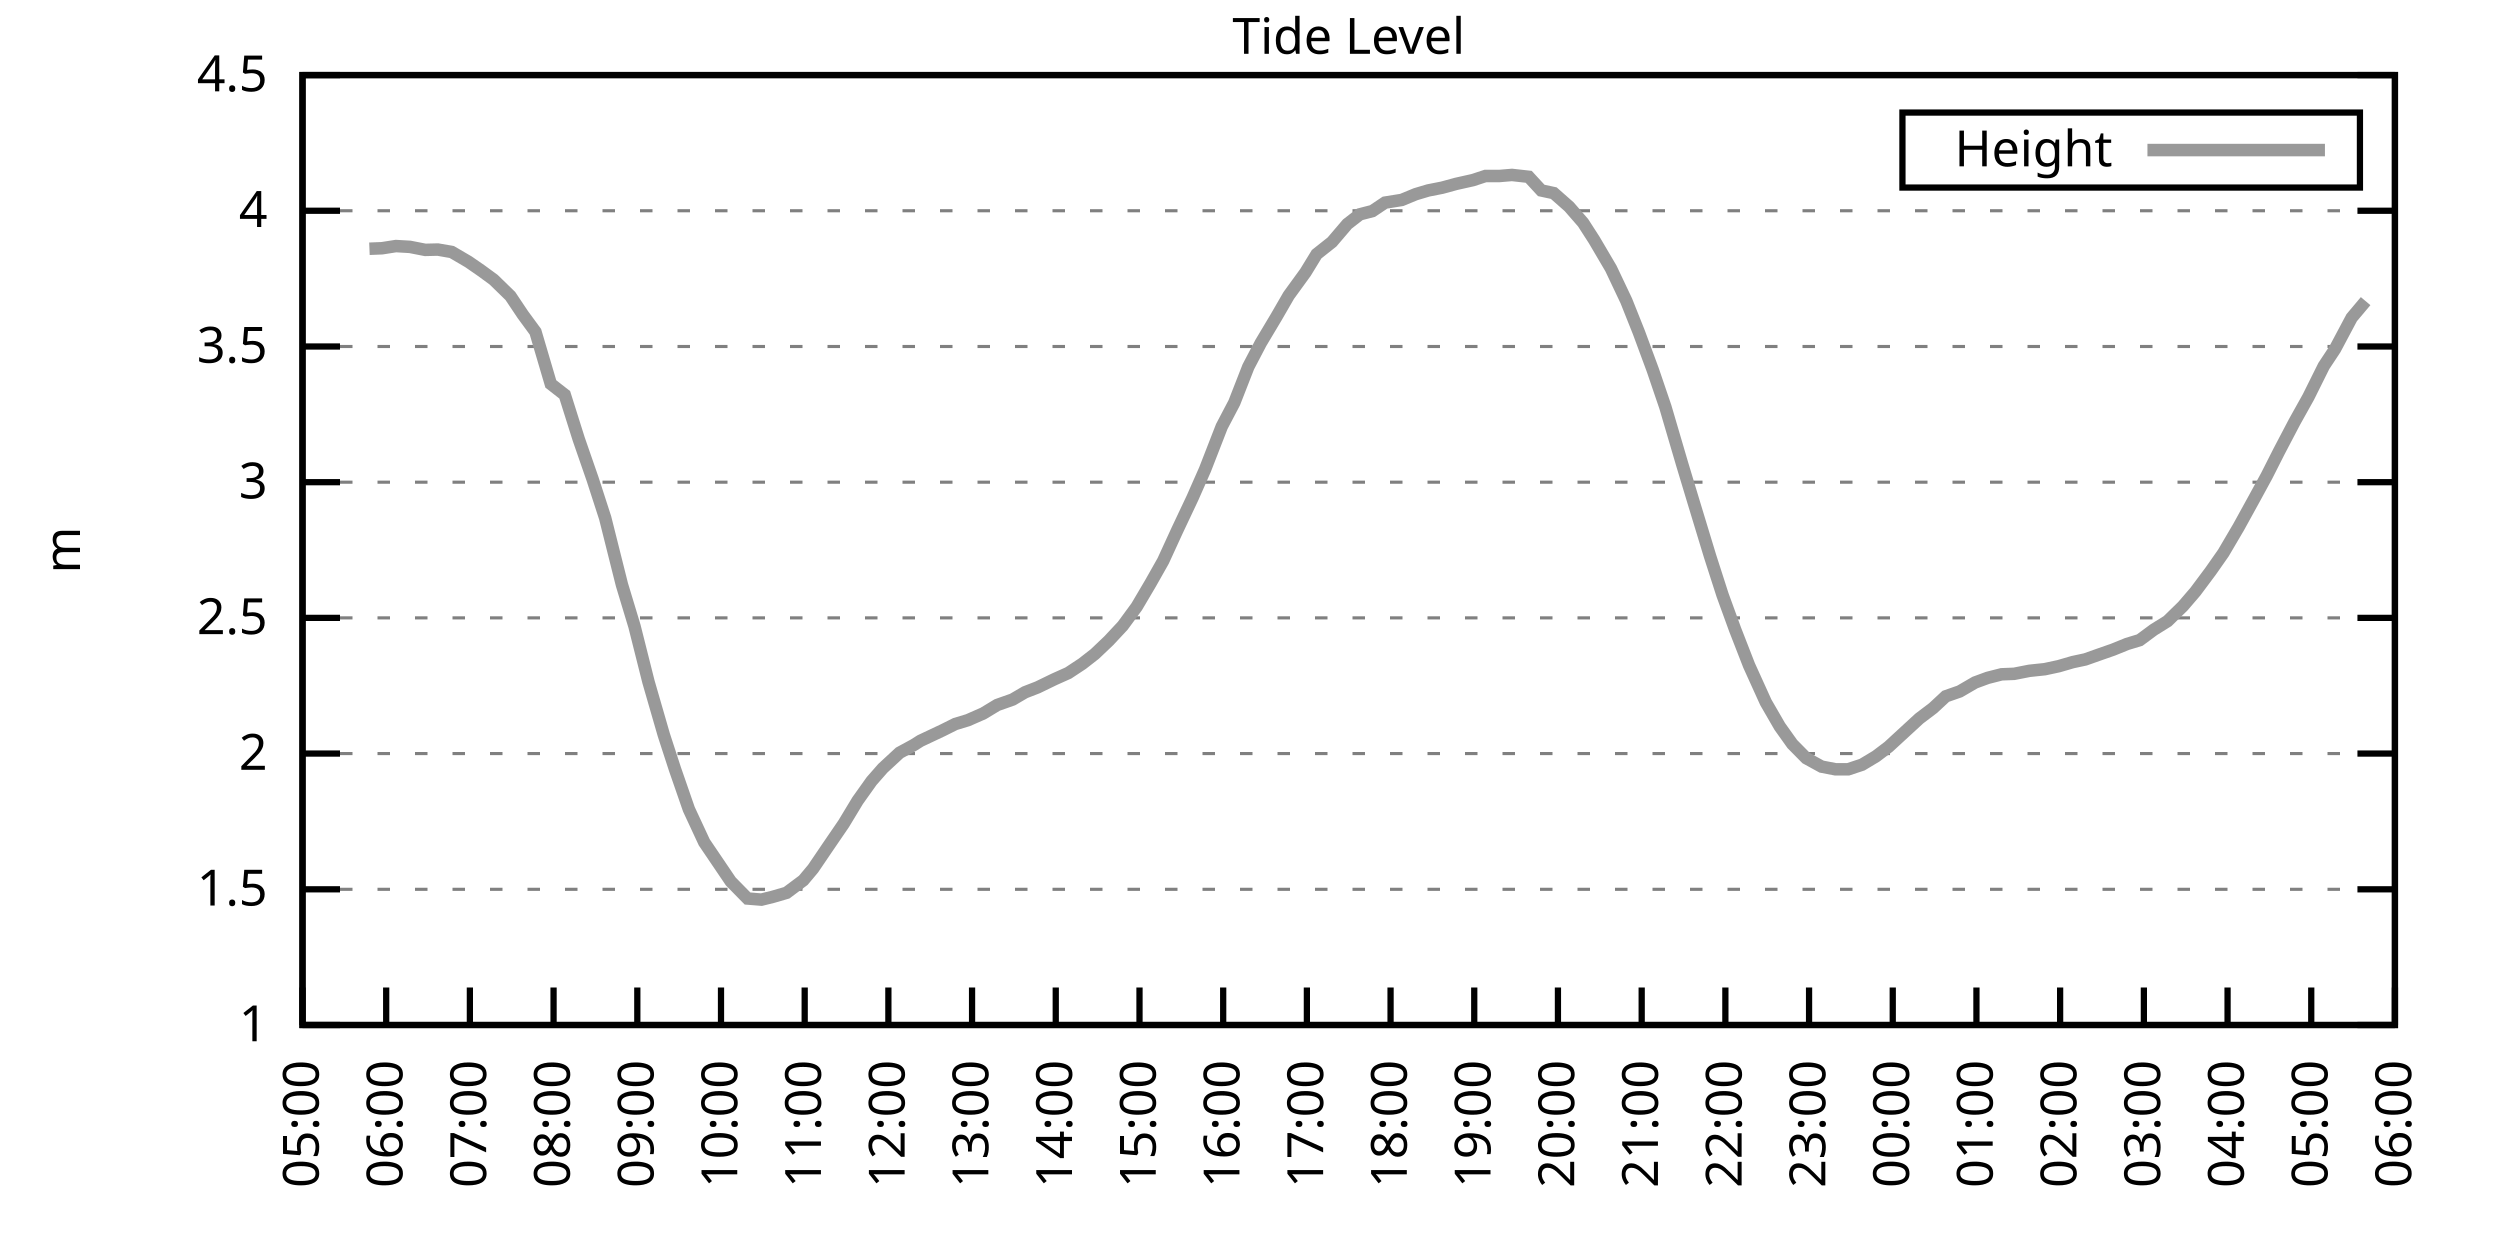
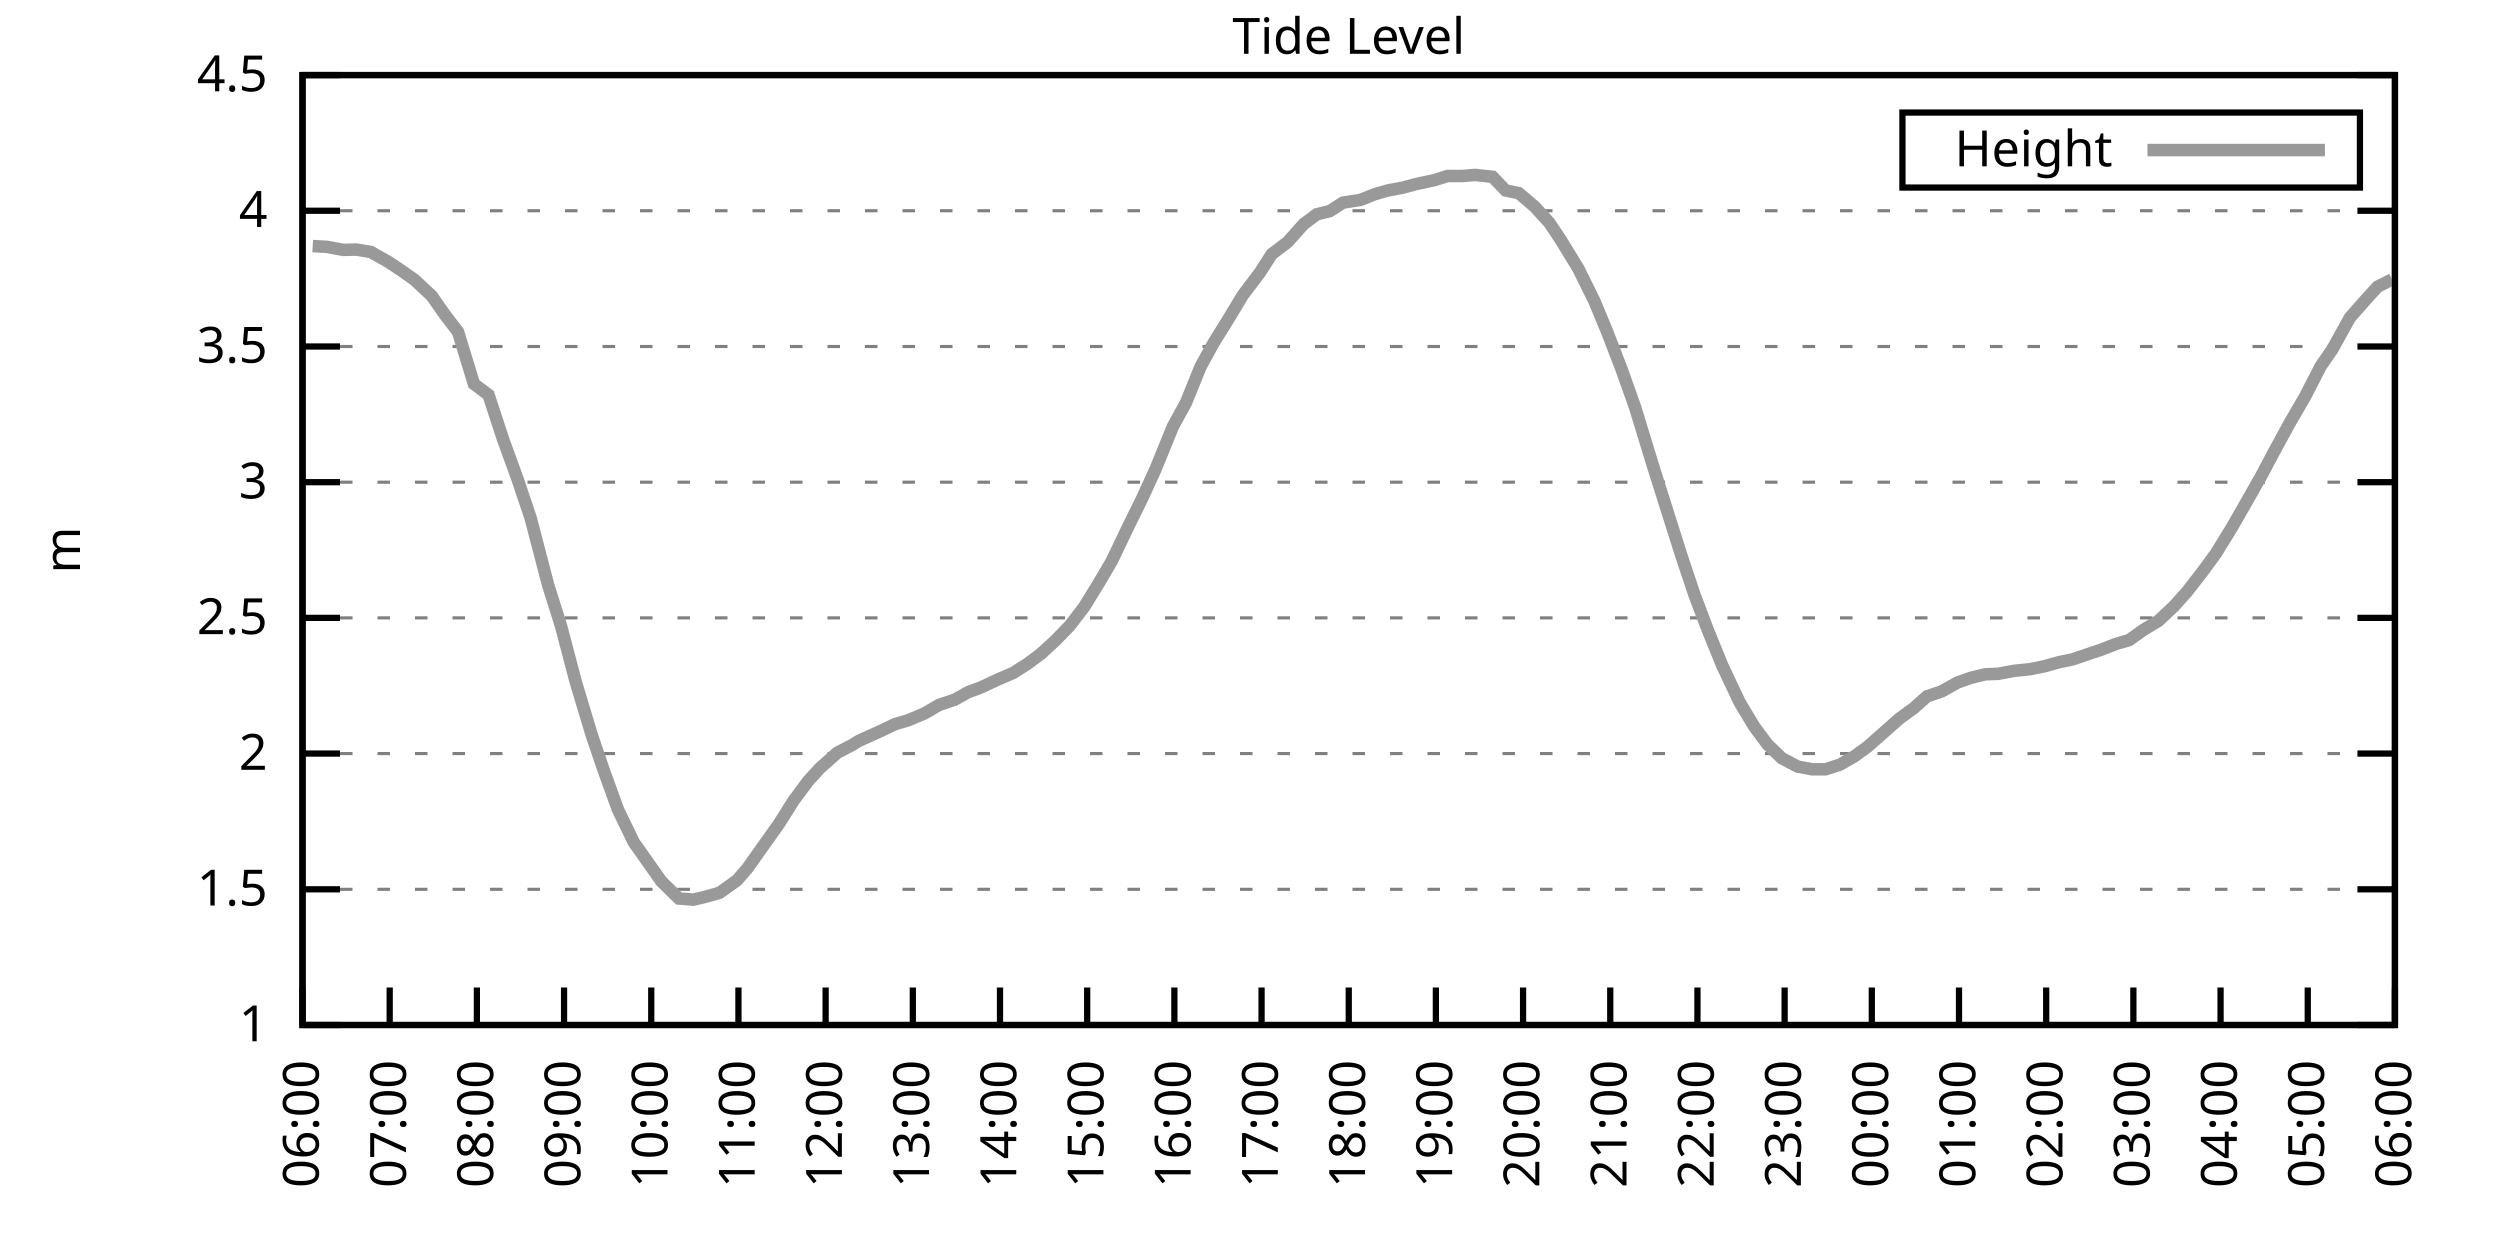
<svg xmlns="http://www.w3.org/2000/svg" xmlns:xlink="http://www.w3.org/1999/xlink" width="400" height="200" viewBox="0 0 400 200">
  <g id="gnuplot_canvas">
    <rect x="0" y="0" width="400" height="200" fill="none" />
    <defs>
      <circle id="gpDot" r="0.5" stroke-width="0.5" stroke="currentColor" />
      <path id="gpPt0" stroke-width="0.333" stroke="currentColor" d="M-1,0 h2 M0,-1 v2" />
      <path id="gpPt1" stroke-width="0.333" stroke="currentColor" d="M-1,-1 L1,1 M1,-1 L-1,1" />
      <path id="gpPt2" stroke-width="0.333" stroke="currentColor" d="M-1,0 L1,0 M0,-1 L0,1 M-1,-1 L1,1 M-1,1 L1,-1" />
      <rect id="gpPt3" stroke-width="0.333" stroke="currentColor" x="-1" y="-1" width="2" height="2" />
      <rect id="gpPt4" stroke-width="0.333" stroke="currentColor" fill="currentColor" x="-1" y="-1" width="2" height="2" />
      <circle id="gpPt5" stroke-width="0.333" stroke="currentColor" cx="0" cy="0" r="1" />
      <use xlink:href="#gpPt5" id="gpPt6" fill="currentColor" stroke="none" />
      <path id="gpPt7" stroke-width="0.333" stroke="currentColor" d="M0,-1.33 L-1.33,0.67 L1.33,0.67 z" />
      <use xlink:href="#gpPt7" id="gpPt8" fill="currentColor" stroke="none" />
      <use xlink:href="#gpPt7" id="gpPt9" stroke="currentColor" transform="rotate(180)" />
      <use xlink:href="#gpPt9" id="gpPt10" fill="currentColor" stroke="none" />
      <use xlink:href="#gpPt3" id="gpPt11" stroke="currentColor" transform="rotate(45)" />
      <use xlink:href="#gpPt11" id="gpPt12" fill="currentColor" stroke="none" />
      <path id="gpPt13" stroke-width="0.333" stroke="currentColor" d="M0,1.330 L1.265,0.411 L0.782,-1.067 L-0.782,-1.076 L-1.265,0.411 z" />
      <use xlink:href="#gpPt13" id="gpPt14" fill="currentColor" stroke="none" />
      <filter id="textbox" filterUnits="objectBoundingBox" x="0" y="0" height="1" width="1">
        <feFlood flood-color="white" flood-opacity="1" result="bgnd" />
        <feComposite in="SourceGraphic" in2="bgnd" operator="atop" />
      </filter>
      <filter id="greybox" filterUnits="objectBoundingBox" x="0" y="0" height="1" width="1">
        <feFlood flood-color="lightgrey" flood-opacity="1" result="grey" />
        <feComposite in="SourceGraphic" in2="grey" operator="atop" />
      </filter>
    </defs>
    <g fill="none" color="white" stroke="currentColor" stroke-width="1.00" stroke-linecap="butt" stroke-linejoin="miter">
</g>
    <g fill="none" color="black" stroke="currentColor" stroke-width="1.00" stroke-linecap="butt" stroke-linejoin="miter">
      <g stroke="none" shape-rendering="crispEdges">
        <polygon fill="rgb(255, 255, 255)" points="48.40,164.00 383.18,164.00 383.18,12.02 48.40,12.02 " />
      </g>
    </g>
    <g fill="none" color="black" stroke="currentColor" stroke-width="1.00" stroke-linecap="butt" stroke-linejoin="miter">
</g>
    <g fill="none" color="black" stroke="black" stroke-width="0.50" stroke-linecap="butt" stroke-linejoin="miter">
</g>
    <g fill="none" color="gray" stroke="currentColor" stroke-width="0.50" stroke-linecap="butt" stroke-linejoin="miter">
      <path stroke="gray" stroke-dasharray="2,4" class="gridline" d="M48.40,164.00 L383.19,164.00  " />
    </g>
    <g fill="none" color="gray" stroke="gray" stroke-width="1.00" stroke-linecap="butt" stroke-linejoin="miter">
</g>
    <g fill="none" color="black" stroke="currentColor" stroke-width="1.00" stroke-linecap="butt" stroke-linejoin="miter">
      <path stroke="black" d="M48.40,164.00 L54.40,164.00 M383.19,164.00 L377.19,164.00  " />
      <g transform="translate(42.80,166.60)" stroke="none" fill="black" font-family="Sans" font-size="8.00" text-anchor="end">
        <text>
          <tspan font-family="Sans"> 1</tspan>
        </text>
      </g>
    </g>
    <g fill="none" color="black" stroke="currentColor" stroke-width="1.00" stroke-linecap="butt" stroke-linejoin="miter">
</g>
    <g fill="none" color="black" stroke="black" stroke-width="0.50" stroke-linecap="butt" stroke-linejoin="miter">
</g>
    <g fill="none" color="gray" stroke="currentColor" stroke-width="0.50" stroke-linecap="butt" stroke-linejoin="miter">
      <path stroke="gray" stroke-dasharray="2,4" class="gridline" d="M48.40,142.29 L383.19,142.29  " />
    </g>
    <g fill="none" color="gray" stroke="gray" stroke-width="1.00" stroke-linecap="butt" stroke-linejoin="miter">
</g>
    <g fill="none" color="black" stroke="currentColor" stroke-width="1.00" stroke-linecap="butt" stroke-linejoin="miter">
      <path stroke="black" d="M48.40,142.29 L54.40,142.29 M383.19,142.29 L377.19,142.29  " />
      <g transform="translate(42.80,144.89)" stroke="none" fill="black" font-family="Sans" font-size="8.00" text-anchor="end">
        <text>
          <tspan font-family="Sans"> 1.5</tspan>
        </text>
      </g>
    </g>
    <g fill="none" color="black" stroke="currentColor" stroke-width="1.00" stroke-linecap="butt" stroke-linejoin="miter">
</g>
    <g fill="none" color="black" stroke="black" stroke-width="0.50" stroke-linecap="butt" stroke-linejoin="miter">
</g>
    <g fill="none" color="gray" stroke="currentColor" stroke-width="0.50" stroke-linecap="butt" stroke-linejoin="miter">
      <path stroke="gray" stroke-dasharray="2,4" class="gridline" d="M48.40,120.57 L383.19,120.57  " />
    </g>
    <g fill="none" color="gray" stroke="gray" stroke-width="1.00" stroke-linecap="butt" stroke-linejoin="miter">
</g>
    <g fill="none" color="black" stroke="currentColor" stroke-width="1.00" stroke-linecap="butt" stroke-linejoin="miter">
      <path stroke="black" d="M48.40,120.57 L54.40,120.57 M383.19,120.57 L377.19,120.57  " />
      <g transform="translate(42.80,123.17)" stroke="none" fill="black" font-family="Sans" font-size="8.00" text-anchor="end">
        <text>
          <tspan font-family="Sans"> 2</tspan>
        </text>
      </g>
    </g>
    <g fill="none" color="black" stroke="currentColor" stroke-width="1.00" stroke-linecap="butt" stroke-linejoin="miter">
</g>
    <g fill="none" color="black" stroke="black" stroke-width="0.50" stroke-linecap="butt" stroke-linejoin="miter">
</g>
    <g fill="none" color="gray" stroke="currentColor" stroke-width="0.50" stroke-linecap="butt" stroke-linejoin="miter">
      <path stroke="gray" stroke-dasharray="2,4" class="gridline" d="M48.40,98.86 L383.19,98.86  " />
    </g>
    <g fill="none" color="gray" stroke="gray" stroke-width="1.00" stroke-linecap="butt" stroke-linejoin="miter">
</g>
    <g fill="none" color="black" stroke="currentColor" stroke-width="1.00" stroke-linecap="butt" stroke-linejoin="miter">
      <path stroke="black" d="M48.40,98.86 L54.40,98.86 M383.19,98.86 L377.19,98.86  " />
      <g transform="translate(42.80,101.46)" stroke="none" fill="black" font-family="Sans" font-size="8.00" text-anchor="end">
        <text>
          <tspan font-family="Sans"> 2.5</tspan>
        </text>
      </g>
    </g>
    <g fill="none" color="black" stroke="currentColor" stroke-width="1.00" stroke-linecap="butt" stroke-linejoin="miter">
</g>
    <g fill="none" color="black" stroke="black" stroke-width="0.50" stroke-linecap="butt" stroke-linejoin="miter">
</g>
    <g fill="none" color="gray" stroke="currentColor" stroke-width="0.50" stroke-linecap="butt" stroke-linejoin="miter">
      <path stroke="gray" stroke-dasharray="2,4" class="gridline" d="M48.40,77.15 L383.19,77.15  " />
    </g>
    <g fill="none" color="gray" stroke="gray" stroke-width="1.00" stroke-linecap="butt" stroke-linejoin="miter">
</g>
    <g fill="none" color="black" stroke="currentColor" stroke-width="1.00" stroke-linecap="butt" stroke-linejoin="miter">
      <path stroke="black" d="M48.40,77.15 L54.40,77.15 M383.19,77.15 L377.19,77.15  " />
      <g transform="translate(42.80,79.75)" stroke="none" fill="black" font-family="Sans" font-size="8.00" text-anchor="end">
        <text>
          <tspan font-family="Sans"> 3</tspan>
        </text>
      </g>
    </g>
    <g fill="none" color="black" stroke="currentColor" stroke-width="1.00" stroke-linecap="butt" stroke-linejoin="miter">
</g>
    <g fill="none" color="black" stroke="black" stroke-width="0.50" stroke-linecap="butt" stroke-linejoin="miter">
</g>
    <g fill="none" color="gray" stroke="currentColor" stroke-width="0.50" stroke-linecap="butt" stroke-linejoin="miter">
      <path stroke="gray" stroke-dasharray="2,4" class="gridline" d="M48.40,55.44 L383.19,55.44  " />
    </g>
    <g fill="none" color="gray" stroke="gray" stroke-width="1.00" stroke-linecap="butt" stroke-linejoin="miter">
</g>
    <g fill="none" color="black" stroke="currentColor" stroke-width="1.00" stroke-linecap="butt" stroke-linejoin="miter">
      <path stroke="black" d="M48.40,55.44 L54.40,55.44 M383.19,55.44 L377.19,55.44  " />
      <g transform="translate(42.80,58.04)" stroke="none" fill="black" font-family="Sans" font-size="8.00" text-anchor="end">
        <text>
          <tspan font-family="Sans"> 3.5</tspan>
        </text>
      </g>
    </g>
    <g fill="none" color="black" stroke="currentColor" stroke-width="1.00" stroke-linecap="butt" stroke-linejoin="miter">
</g>
    <g fill="none" color="black" stroke="black" stroke-width="0.50" stroke-linecap="butt" stroke-linejoin="miter">
</g>
    <g fill="none" color="gray" stroke="currentColor" stroke-width="0.50" stroke-linecap="butt" stroke-linejoin="miter">
      <path stroke="gray" stroke-dasharray="2,4" class="gridline" d="M48.40,33.72 L383.19,33.72  " />
    </g>
    <g fill="none" color="gray" stroke="gray" stroke-width="1.00" stroke-linecap="butt" stroke-linejoin="miter">
</g>
    <g fill="none" color="black" stroke="currentColor" stroke-width="1.00" stroke-linecap="butt" stroke-linejoin="miter">
      <path stroke="black" d="M48.40,33.72 L54.40,33.72 M383.19,33.72 L377.19,33.72  " />
      <g transform="translate(42.80,36.32)" stroke="none" fill="black" font-family="Sans" font-size="8.00" text-anchor="end">
        <text>
          <tspan font-family="Sans"> 4</tspan>
        </text>
      </g>
    </g>
    <g fill="none" color="black" stroke="currentColor" stroke-width="1.00" stroke-linecap="butt" stroke-linejoin="miter">
</g>
    <g fill="none" color="black" stroke="black" stroke-width="0.50" stroke-linecap="butt" stroke-linejoin="miter">
</g>
    <g fill="none" color="gray" stroke="currentColor" stroke-width="0.50" stroke-linecap="butt" stroke-linejoin="miter">
      <path stroke="gray" stroke-dasharray="2,4" class="gridline" d="M48.40,12.01 L383.19,12.01  " />
    </g>
    <g fill="none" color="gray" stroke="gray" stroke-width="1.00" stroke-linecap="butt" stroke-linejoin="miter">
</g>
    <g fill="none" color="black" stroke="currentColor" stroke-width="1.00" stroke-linecap="butt" stroke-linejoin="miter">
      <path stroke="black" d="M48.40,12.01 L54.40,12.01 M383.19,12.01 L377.19,12.01  " />
      <g transform="translate(42.80,14.61)" stroke="none" fill="black" font-family="Sans" font-size="8.00" text-anchor="end">
        <text>
          <tspan font-family="Sans"> 4.5</tspan>
        </text>
      </g>
    </g>
    <g fill="none" color="black" stroke="currentColor" stroke-width="1.00" stroke-linecap="butt" stroke-linejoin="miter">
      <path stroke="black" d="M48.40,164.00 L48.40,158.00  " />
      <g transform="translate(51.00,169.60) rotate(270.00)" stroke="none" fill="black" font-family="Sans" font-size="8.00" text-anchor="end">
        <text>
-           <tspan font-family="Sans">05:00</tspan>
-         </text>
-       </g>
-     </g>
-     <g fill="none" color="black" stroke="currentColor" stroke-width="1.00" stroke-linecap="butt" stroke-linejoin="miter">
-       <path stroke="black" d="M61.79,164.00 L61.79,158.00  " />
-       <g transform="translate(64.39,169.60) rotate(270.00)" stroke="none" fill="black" font-family="Sans" font-size="8.00" text-anchor="end">
-         <text>
          <tspan font-family="Sans">06:00</tspan>
        </text>
      </g>
    </g>
    <g fill="none" color="black" stroke="currentColor" stroke-width="1.00" stroke-linecap="butt" stroke-linejoin="miter">
-       <path stroke="black" d="M75.18,164.00 L75.18,158.00  " />
-       <g transform="translate(77.78,169.60) rotate(270.00)" stroke="none" fill="black" font-family="Sans" font-size="8.00" text-anchor="end">
+       <path stroke="black" d="M62.35,164.00 L62.35,158.00  " />
+       <g transform="translate(64.95,169.60) rotate(270.00)" stroke="none" fill="black" font-family="Sans" font-size="8.00" text-anchor="end">
        <text>
          <tspan font-family="Sans">07:00</tspan>
        </text>
      </g>
    </g>
    <g fill="none" color="black" stroke="currentColor" stroke-width="1.00" stroke-linecap="butt" stroke-linejoin="miter">
-       <path stroke="black" d="M88.57,164.00 L88.57,158.00  " />
-       <g transform="translate(91.17,169.60) rotate(270.00)" stroke="none" fill="black" font-family="Sans" font-size="8.00" text-anchor="end">
+       <path stroke="black" d="M76.30,164.00 L76.30,158.00  " />
+       <g transform="translate(78.90,169.60) rotate(270.00)" stroke="none" fill="black" font-family="Sans" font-size="8.00" text-anchor="end">
        <text>
          <tspan font-family="Sans">08:00</tspan>
        </text>
      </g>
    </g>
    <g fill="none" color="black" stroke="currentColor" stroke-width="1.00" stroke-linecap="butt" stroke-linejoin="miter">
-       <path stroke="black" d="M101.97,164.00 L101.97,158.00  " />
-       <g transform="translate(104.57,169.60) rotate(270.00)" stroke="none" fill="black" font-family="Sans" font-size="8.00" text-anchor="end">
+       <path stroke="black" d="M90.25,164.00 L90.25,158.00  " />
+       <g transform="translate(92.85,169.60) rotate(270.00)" stroke="none" fill="black" font-family="Sans" font-size="8.00" text-anchor="end">
        <text>
          <tspan font-family="Sans">09:00</tspan>
        </text>
      </g>
    </g>
    <g fill="none" color="black" stroke="currentColor" stroke-width="1.00" stroke-linecap="butt" stroke-linejoin="miter">
-       <path stroke="black" d="M115.36,164.00 L115.36,158.00  " />
-       <g transform="translate(117.96,169.60) rotate(270.00)" stroke="none" fill="black" font-family="Sans" font-size="8.00" text-anchor="end">
+       <path stroke="black" d="M104.20,164.00 L104.20,158.00  " />
+       <g transform="translate(106.80,169.60) rotate(270.00)" stroke="none" fill="black" font-family="Sans" font-size="8.00" text-anchor="end">
        <text>
          <tspan font-family="Sans">10:00</tspan>
        </text>
      </g>
    </g>
    <g fill="none" color="black" stroke="currentColor" stroke-width="1.00" stroke-linecap="butt" stroke-linejoin="miter">
-       <path stroke="black" d="M128.75,164.00 L128.75,158.00  " />
-       <g transform="translate(131.35,169.60) rotate(270.00)" stroke="none" fill="black" font-family="Sans" font-size="8.00" text-anchor="end">
+       <path stroke="black" d="M118.15,164.00 L118.15,158.00  " />
+       <g transform="translate(120.75,169.60) rotate(270.00)" stroke="none" fill="black" font-family="Sans" font-size="8.00" text-anchor="end">
        <text>
          <tspan font-family="Sans">11:00</tspan>
        </text>
      </g>
    </g>
    <g fill="none" color="black" stroke="currentColor" stroke-width="1.00" stroke-linecap="butt" stroke-linejoin="miter">
-       <path stroke="black" d="M142.14,164.00 L142.14,158.00  " />
-       <g transform="translate(144.74,169.60) rotate(270.00)" stroke="none" fill="black" font-family="Sans" font-size="8.00" text-anchor="end">
+       <path stroke="black" d="M132.10,164.00 L132.10,158.00  " />
+       <g transform="translate(134.70,169.60) rotate(270.00)" stroke="none" fill="black" font-family="Sans" font-size="8.00" text-anchor="end">
        <text>
          <tspan font-family="Sans">12:00</tspan>
        </text>
      </g>
    </g>
    <g fill="none" color="black" stroke="currentColor" stroke-width="1.00" stroke-linecap="butt" stroke-linejoin="miter">
-       <path stroke="black" d="M155.53,164.00 L155.53,158.00  " />
-       <g transform="translate(158.13,169.60) rotate(270.00)" stroke="none" fill="black" font-family="Sans" font-size="8.00" text-anchor="end">
+       <path stroke="black" d="M146.05,164.00 L146.05,158.00  " />
+       <g transform="translate(148.65,169.60) rotate(270.00)" stroke="none" fill="black" font-family="Sans" font-size="8.00" text-anchor="end">
        <text>
          <tspan font-family="Sans">13:00</tspan>
        </text>
      </g>
    </g>
    <g fill="none" color="black" stroke="currentColor" stroke-width="1.00" stroke-linecap="butt" stroke-linejoin="miter">
-       <path stroke="black" d="M168.92,164.00 L168.92,158.00  " />
-       <g transform="translate(171.52,169.60) rotate(270.00)" stroke="none" fill="black" font-family="Sans" font-size="8.00" text-anchor="end">
+       <path stroke="black" d="M160.00,164.00 L160.00,158.00  " />
+       <g transform="translate(162.60,169.60) rotate(270.00)" stroke="none" fill="black" font-family="Sans" font-size="8.00" text-anchor="end">
        <text>
          <tspan font-family="Sans">14:00</tspan>
        </text>
      </g>
    </g>
    <g fill="none" color="black" stroke="currentColor" stroke-width="1.00" stroke-linecap="butt" stroke-linejoin="miter">
-       <path stroke="black" d="M182.32,164.00 L182.32,158.00  " />
-       <g transform="translate(184.92,169.60) rotate(270.00)" stroke="none" fill="black" font-family="Sans" font-size="8.00" text-anchor="end">
+       <path stroke="black" d="M173.95,164.00 L173.95,158.00  " />
+       <g transform="translate(176.55,169.60) rotate(270.00)" stroke="none" fill="black" font-family="Sans" font-size="8.00" text-anchor="end">
        <text>
          <tspan font-family="Sans">15:00</tspan>
        </text>
      </g>
    </g>
    <g fill="none" color="black" stroke="currentColor" stroke-width="1.00" stroke-linecap="butt" stroke-linejoin="miter">
-       <path stroke="black" d="M195.71,164.00 L195.71,158.00  " />
-       <g transform="translate(198.31,169.60) rotate(270.00)" stroke="none" fill="black" font-family="Sans" font-size="8.00" text-anchor="end">
+       <path stroke="black" d="M187.90,164.00 L187.90,158.00  " />
+       <g transform="translate(190.50,169.60) rotate(270.00)" stroke="none" fill="black" font-family="Sans" font-size="8.00" text-anchor="end">
        <text>
          <tspan font-family="Sans">16:00</tspan>
        </text>
      </g>
    </g>
    <g fill="none" color="black" stroke="currentColor" stroke-width="1.00" stroke-linecap="butt" stroke-linejoin="miter">
-       <path stroke="black" d="M209.10,164.00 L209.10,158.00  " />
-       <g transform="translate(211.70,169.60) rotate(270.00)" stroke="none" fill="black" font-family="Sans" font-size="8.00" text-anchor="end">
+       <path stroke="black" d="M201.85,164.00 L201.85,158.00  " />
+       <g transform="translate(204.45,169.60) rotate(270.00)" stroke="none" fill="black" font-family="Sans" font-size="8.00" text-anchor="end">
        <text>
          <tspan font-family="Sans">17:00</tspan>
        </text>
      </g>
    </g>
    <g fill="none" color="black" stroke="currentColor" stroke-width="1.00" stroke-linecap="butt" stroke-linejoin="miter">
-       <path stroke="black" d="M222.49,164.00 L222.49,158.00  " />
-       <g transform="translate(225.09,169.60) rotate(270.00)" stroke="none" fill="black" font-family="Sans" font-size="8.00" text-anchor="end">
+       <path stroke="black" d="M215.80,164.00 L215.80,158.00  " />
+       <g transform="translate(218.40,169.60) rotate(270.00)" stroke="none" fill="black" font-family="Sans" font-size="8.00" text-anchor="end">
        <text>
          <tspan font-family="Sans">18:00</tspan>
        </text>
      </g>
    </g>
    <g fill="none" color="black" stroke="currentColor" stroke-width="1.00" stroke-linecap="butt" stroke-linejoin="miter">
-       <path stroke="black" d="M235.88,164.00 L235.88,158.00  " />
-       <g transform="translate(238.48,169.60) rotate(270.00)" stroke="none" fill="black" font-family="Sans" font-size="8.00" text-anchor="end">
+       <path stroke="black" d="M229.74,164.00 L229.74,158.00  " />
+       <g transform="translate(232.34,169.60) rotate(270.00)" stroke="none" fill="black" font-family="Sans" font-size="8.00" text-anchor="end">
        <text>
          <tspan font-family="Sans">19:00</tspan>
        </text>
      </g>
    </g>
    <g fill="none" color="black" stroke="currentColor" stroke-width="1.00" stroke-linecap="butt" stroke-linejoin="miter">
-       <path stroke="black" d="M249.27,164.00 L249.27,158.00  " />
-       <g transform="translate(251.87,169.60) rotate(270.00)" stroke="none" fill="black" font-family="Sans" font-size="8.00" text-anchor="end">
+       <path stroke="black" d="M243.69,164.00 L243.69,158.00  " />
+       <g transform="translate(246.29,169.60) rotate(270.00)" stroke="none" fill="black" font-family="Sans" font-size="8.00" text-anchor="end">
        <text>
          <tspan font-family="Sans">20:00</tspan>
        </text>
      </g>
    </g>
    <g fill="none" color="black" stroke="currentColor" stroke-width="1.00" stroke-linecap="butt" stroke-linejoin="miter">
-       <path stroke="black" d="M262.67,164.00 L262.67,158.00  " />
-       <g transform="translate(265.27,169.60) rotate(270.00)" stroke="none" fill="black" font-family="Sans" font-size="8.00" text-anchor="end">
+       <path stroke="black" d="M257.64,164.00 L257.64,158.00  " />
+       <g transform="translate(260.24,169.60) rotate(270.00)" stroke="none" fill="black" font-family="Sans" font-size="8.00" text-anchor="end">
        <text>
          <tspan font-family="Sans">21:00</tspan>
        </text>
      </g>
    </g>
    <g fill="none" color="black" stroke="currentColor" stroke-width="1.00" stroke-linecap="butt" stroke-linejoin="miter">
-       <path stroke="black" d="M276.06,164.00 L276.06,158.00  " />
-       <g transform="translate(278.66,169.60) rotate(270.00)" stroke="none" fill="black" font-family="Sans" font-size="8.00" text-anchor="end">
+       <path stroke="black" d="M271.59,164.00 L271.59,158.00  " />
+       <g transform="translate(274.19,169.60) rotate(270.00)" stroke="none" fill="black" font-family="Sans" font-size="8.00" text-anchor="end">
        <text>
          <tspan font-family="Sans">22:00</tspan>
        </text>
      </g>
    </g>
    <g fill="none" color="black" stroke="currentColor" stroke-width="1.00" stroke-linecap="butt" stroke-linejoin="miter">
-       <path stroke="black" d="M289.45,164.00 L289.45,158.00  " />
-       <g transform="translate(292.05,169.60) rotate(270.00)" stroke="none" fill="black" font-family="Sans" font-size="8.00" text-anchor="end">
+       <path stroke="black" d="M285.54,164.00 L285.54,158.00  " />
+       <g transform="translate(288.14,169.60) rotate(270.00)" stroke="none" fill="black" font-family="Sans" font-size="8.00" text-anchor="end">
        <text>
          <tspan font-family="Sans">23:00</tspan>
        </text>
      </g>
    </g>
    <g fill="none" color="black" stroke="currentColor" stroke-width="1.00" stroke-linecap="butt" stroke-linejoin="miter">
-       <path stroke="black" d="M302.84,164.00 L302.84,158.00  " />
-       <g transform="translate(305.44,169.60) rotate(270.00)" stroke="none" fill="black" font-family="Sans" font-size="8.00" text-anchor="end">
+       <path stroke="black" d="M299.49,164.00 L299.49,158.00  " />
+       <g transform="translate(302.09,169.60) rotate(270.00)" stroke="none" fill="black" font-family="Sans" font-size="8.00" text-anchor="end">
        <text>
          <tspan font-family="Sans">00:00</tspan>
        </text>
      </g>
    </g>
    <g fill="none" color="black" stroke="currentColor" stroke-width="1.00" stroke-linecap="butt" stroke-linejoin="miter">
-       <path stroke="black" d="M316.23,164.00 L316.23,158.00  " />
-       <g transform="translate(318.83,169.60) rotate(270.00)" stroke="none" fill="black" font-family="Sans" font-size="8.00" text-anchor="end">
+       <path stroke="black" d="M313.44,164.00 L313.44,158.00  " />
+       <g transform="translate(316.04,169.60) rotate(270.00)" stroke="none" fill="black" font-family="Sans" font-size="8.00" text-anchor="end">
        <text>
          <tspan font-family="Sans">01:00</tspan>
        </text>
      </g>
    </g>
    <g fill="none" color="black" stroke="currentColor" stroke-width="1.00" stroke-linecap="butt" stroke-linejoin="miter">
-       <path stroke="black" d="M329.62,164.00 L329.62,158.00  " />
-       <g transform="translate(332.22,169.60) rotate(270.00)" stroke="none" fill="black" font-family="Sans" font-size="8.00" text-anchor="end">
+       <path stroke="black" d="M327.39,164.00 L327.39,158.00  " />
+       <g transform="translate(329.99,169.60) rotate(270.00)" stroke="none" fill="black" font-family="Sans" font-size="8.00" text-anchor="end">
        <text>
          <tspan font-family="Sans">02:00</tspan>
        </text>
      </g>
    </g>
    <g fill="none" color="black" stroke="currentColor" stroke-width="1.00" stroke-linecap="butt" stroke-linejoin="miter">
-       <path stroke="black" d="M343.02,164.00 L343.02,158.00  " />
-       <g transform="translate(345.62,169.60) rotate(270.00)" stroke="none" fill="black" font-family="Sans" font-size="8.00" text-anchor="end">
+       <path stroke="black" d="M341.34,164.00 L341.34,158.00  " />
+       <g transform="translate(343.94,169.60) rotate(270.00)" stroke="none" fill="black" font-family="Sans" font-size="8.00" text-anchor="end">
        <text>
          <tspan font-family="Sans">03:00</tspan>
        </text>
      </g>
    </g>
    <g fill="none" color="black" stroke="currentColor" stroke-width="1.00" stroke-linecap="butt" stroke-linejoin="miter">
-       <path stroke="black" d="M356.41,164.00 L356.41,158.00  " />
-       <g transform="translate(359.01,169.60) rotate(270.00)" stroke="none" fill="black" font-family="Sans" font-size="8.00" text-anchor="end">
+       <path stroke="black" d="M355.29,164.00 L355.29,158.00  " />
+       <g transform="translate(357.89,169.60) rotate(270.00)" stroke="none" fill="black" font-family="Sans" font-size="8.00" text-anchor="end">
        <text>
          <tspan font-family="Sans">04:00</tspan>
        </text>
      </g>
    </g>
    <g fill="none" color="black" stroke="currentColor" stroke-width="1.00" stroke-linecap="butt" stroke-linejoin="miter">
-       <path stroke="black" d="M369.80,164.00 L369.80,158.00  " />
-       <g transform="translate(372.40,169.60) rotate(270.00)" stroke="none" fill="black" font-family="Sans" font-size="8.00" text-anchor="end">
+       <path stroke="black" d="M369.24,164.00 L369.24,158.00  " />
+       <g transform="translate(371.84,169.60) rotate(270.00)" stroke="none" fill="black" font-family="Sans" font-size="8.00" text-anchor="end">
        <text>
          <tspan font-family="Sans">05:00</tspan>
        </text>
      </g>
    </g>
    <g fill="none" color="black" stroke="currentColor" stroke-width="1.00" stroke-linecap="butt" stroke-linejoin="miter">
      <path stroke="black" d="M383.19,164.00 L383.19,158.00  " />
      <g transform="translate(385.79,169.60) rotate(270.00)" stroke="none" fill="black" font-family="Sans" font-size="8.00" text-anchor="end">
        <text>
          <tspan font-family="Sans">06:00</tspan>
        </text>
      </g>
    </g>
    <g fill="none" color="black" stroke="currentColor" stroke-width="1.00" stroke-linecap="butt" stroke-linejoin="miter">
</g>
    <g fill="none" color="black" stroke="currentColor" stroke-width="1.00" stroke-linecap="butt" stroke-linejoin="miter">
      <path stroke="black" d="M48.40,12.01 L48.40,164.00 L383.19,164.00 L383.19,12.01 L48.40,12.01 Z  " />
    </g>
    <g fill="none" color="black" stroke="currentColor" stroke-width="1.00" stroke-linecap="butt" stroke-linejoin="miter">
</g>
    <g fill="none" color="black" stroke="currentColor" stroke-width="1.00" stroke-linecap="butt" stroke-linejoin="miter">
      <path stroke="black" d="M304.39,30.01 L304.39,18.01 L377.59,18.01 L377.59,30.01 L304.39,30.01 Z  " />
    </g>
    <g id="Tide_level_plot_1">
      <g fill="none" color="white" stroke="black" stroke-width="2.00" stroke-linecap="butt" stroke-linejoin="miter">
</g>
      <g fill="none" color="black" stroke="currentColor" stroke-width="2.00" stroke-linecap="butt" stroke-linejoin="miter">
        <g transform="translate(337.99,26.61)" stroke="none" fill="black" font-family="Sans" font-size="8.00" text-anchor="end">
          <text>
            <tspan font-family="Sans">Height</tspan>
          </text>
        </g>
      </g>
      <g fill="none" color="black" stroke="currentColor" stroke-width="2.00" stroke-linecap="butt" stroke-linejoin="miter">
-         <path stroke="rgb(153, 153, 153)" d="M343.59,24.01 L371.99,24.01 M59.11,39.80 L61.12,39.72 L63.35,39.37 L65.59,39.50 L68.04,39.98 L70.05,39.93   L72.28,40.32 L74.96,41.89 L76.97,43.28 L78.98,44.75 L81.66,47.36 L83.66,50.35 L85.67,53.09 L88.13,61.43   L90.36,63.17 L92.59,70.24 L94.82,76.67 L96.83,82.88 L99.51,93.56 L101.52,100.21 L103.75,109.07 L106.21,117.58   L107.99,123.05 L110.22,129.48 L112.68,134.77 L116.92,141.03 L119.60,143.76 L121.83,143.94 L123.62,143.50 L125.85,142.85   L128.53,140.85 L130.09,138.99 L132.54,135.38 L135.00,131.78 L137.23,128.09 L139.46,124.96 L141.25,122.92 L143.93,120.44   L146.16,119.23 L147.27,118.53 L150.85,116.84 L152.85,115.84 L154.86,115.23 L157.32,114.15 L159.55,112.80 L162.01,111.93   L164.01,110.76 L166.02,109.98 L168.70,108.68 L170.93,107.68 L173.17,106.20 L175.17,104.64 L177.41,102.51 L179.64,100.12   L181.87,97.08 L184.10,93.30 L186.11,89.74 L188.34,84.88 L190.80,79.67 L192.81,75.11 L195.48,68.25 L197.49,64.42   L199.73,58.69 L201.73,54.87 L204.19,50.75 L206.20,47.27 L208.88,43.58 L210.66,40.67 L213.12,38.72 L215.57,35.85   L217.58,34.29 L219.59,33.77 L221.60,32.42 L224.28,31.99 L226.51,31.07 L228.52,30.47 L230.75,30.03 L232.98,29.42   L235.66,28.82 L237.67,28.16 L239.90,28.16 L241.91,27.99 L244.59,28.29 L246.60,30.47 L248.60,30.90 L251.06,33.07   L253.29,35.63 L255.08,38.41 L257.76,42.97 L260.21,48.14 L262.22,53.18 L264.45,59.21 L266.46,65.12 L269.14,74.24   L270.92,80.14 L273.60,88.96 L275.61,95.21 L277.62,100.73 L279.85,106.46 L282.53,112.37 L284.76,116.23 L286.77,119.05   L289.00,121.31 L291.46,122.66 L293.69,123.09 L295.70,123.09 L297.93,122.35 L300.16,121.01 L302.17,119.49 L307.08,114.97   L309.31,113.28 L311.32,111.41 L313.55,110.63 L316.01,109.20 L318.02,108.46 L320.25,107.89 L322.26,107.81 L324.71,107.33   L327.17,107.07 L329.40,106.59 L331.63,105.94 L333.64,105.51 L335.87,104.72 L338.10,103.94 L340.34,103.03 L342.35,102.42   L344.58,100.77 L346.81,99.38 L349.26,96.99 L351.27,94.65 L353.73,91.35 L355.74,88.48 L358.19,84.31 L360.65,79.84   L362.66,76.15 L364.66,72.20 L367.12,67.51 L369.35,63.51 L371.81,58.56 L373.59,55.87 L376.27,50.83 L378.50,48.18    " />
+         <path stroke="rgb(153, 153, 153)" d="M343.59,24.01 L371.99,24.01 M50.03,39.37 L52.35,39.50 L54.91,39.98 L57.00,39.93 L59.33,40.32 L62.12,41.89   L64.21,43.28 L66.30,44.75 L69.09,47.36 L71.18,50.35 L73.28,53.09 L75.83,61.43 L78.16,63.17 L80.48,70.24   L82.81,76.67 L84.90,82.88 L87.69,93.56 L89.78,100.21 L92.11,109.07 L94.67,117.58 L96.53,123.05 L98.85,129.48   L101.41,134.77 L105.83,141.03 L108.62,143.76 L110.94,143.94 L112.80,143.50 L115.13,142.85 L117.92,140.85 L119.54,138.99   L122.10,135.38 L124.66,131.78 L126.98,128.09 L129.31,124.96 L131.17,122.92 L133.96,120.44 L136.28,119.23 L137.44,118.53   L141.16,116.84 L143.26,115.84 L145.35,115.23 L147.91,114.15 L150.23,112.80 L152.79,111.93 L154.88,110.76 L156.97,109.98   L159.76,108.68 L162.09,107.68 L164.41,106.20 L166.51,104.64 L168.83,102.51 L171.16,100.12 L173.48,97.08 L175.81,93.30   L177.90,89.74 L180.22,84.88 L182.78,79.67 L184.87,75.11 L187.66,68.25 L189.76,64.42 L192.08,58.69 L194.17,54.87   L196.73,50.75 L198.82,47.27 L201.61,43.58 L203.47,40.67 L206.03,38.72 L208.59,35.85 L210.68,34.29 L212.77,33.77   L214.87,32.42 L217.65,31.99 L219.98,31.07 L222.07,30.47 L224.40,30.03 L226.72,29.42 L229.51,28.82 L231.60,28.16   L233.93,28.16 L236.02,27.99 L238.81,28.29 L240.90,30.47 L243.00,30.90 L245.55,33.07 L247.88,35.63 L249.74,38.41   L252.53,42.97 L255.09,48.14 L257.18,53.18 L259.50,59.21 L261.60,65.12 L264.39,74.24 L266.25,80.14 L269.04,88.96   L271.13,95.21 L273.22,100.73 L275.55,106.46 L278.34,112.37 L280.66,116.23 L282.75,119.05 L285.08,121.31 L287.64,122.66   L289.96,123.09 L292.05,123.09 L294.38,122.35 L296.70,121.01 L298.80,119.49 L303.91,114.97 L306.23,113.28 L308.33,111.41   L310.65,110.63 L313.21,109.20 L315.30,108.46 L317.63,107.89 L319.72,107.81 L322.28,107.33 L324.83,107.07 L327.16,106.59   L329.48,105.94 L331.58,105.51 L333.90,104.72 L336.23,103.94 L338.55,103.03 L340.64,102.42 L342.97,100.77 L345.29,99.38   L347.85,96.99 L349.94,94.65 L352.50,91.35 L354.59,88.48 L357.15,84.31 L359.71,79.84 L361.80,76.15 L363.89,72.20   L366.45,67.51 L368.78,63.51 L371.33,58.56 L373.19,55.87 L375.98,50.83 L378.31,48.18 L380.40,45.88 L382.73,44.71    " />
      </g>
    </g>
    <g fill="none" color="black" stroke="currentColor" stroke-width="2.00" stroke-linecap="butt" stroke-linejoin="miter">
</g>
    <g fill="none" color="black" stroke="black" stroke-width="1.00" stroke-linecap="butt" stroke-linejoin="miter">
</g>
    <g fill="none" color="black" stroke="currentColor" stroke-width="1.00" stroke-linecap="butt" stroke-linejoin="miter">
      <path stroke="black" d="M48.40,12.01 L48.40,164.00 L383.19,164.00 L383.19,12.01 L48.40,12.01 Z  " />
      <g transform="translate(12.80,88.01) rotate(270.00)" stroke="none" fill="black" font-family="Sans" font-size="8.00" text-anchor="middle">
        <text>
          <tspan font-family="Sans">m</tspan>
        </text>
      </g>
    </g>
    <g fill="none" color="black" stroke="currentColor" stroke-width="1.00" stroke-linecap="butt" stroke-linejoin="miter">
</g>
    <g fill="none" color="black" stroke="currentColor" stroke-width="1.00" stroke-linecap="butt" stroke-linejoin="miter">
      <g transform="translate(215.79,8.61)" stroke="none" fill="black" font-family="Sans" font-size="8.00" text-anchor="middle">
        <text>
          <tspan font-family="Sans">Tide Level</tspan>
        </text>
      </g>
    </g>
    <g fill="none" color="black" stroke="currentColor" stroke-width="1.00" stroke-linecap="butt" stroke-linejoin="miter">
</g>
  </g>
</svg>
